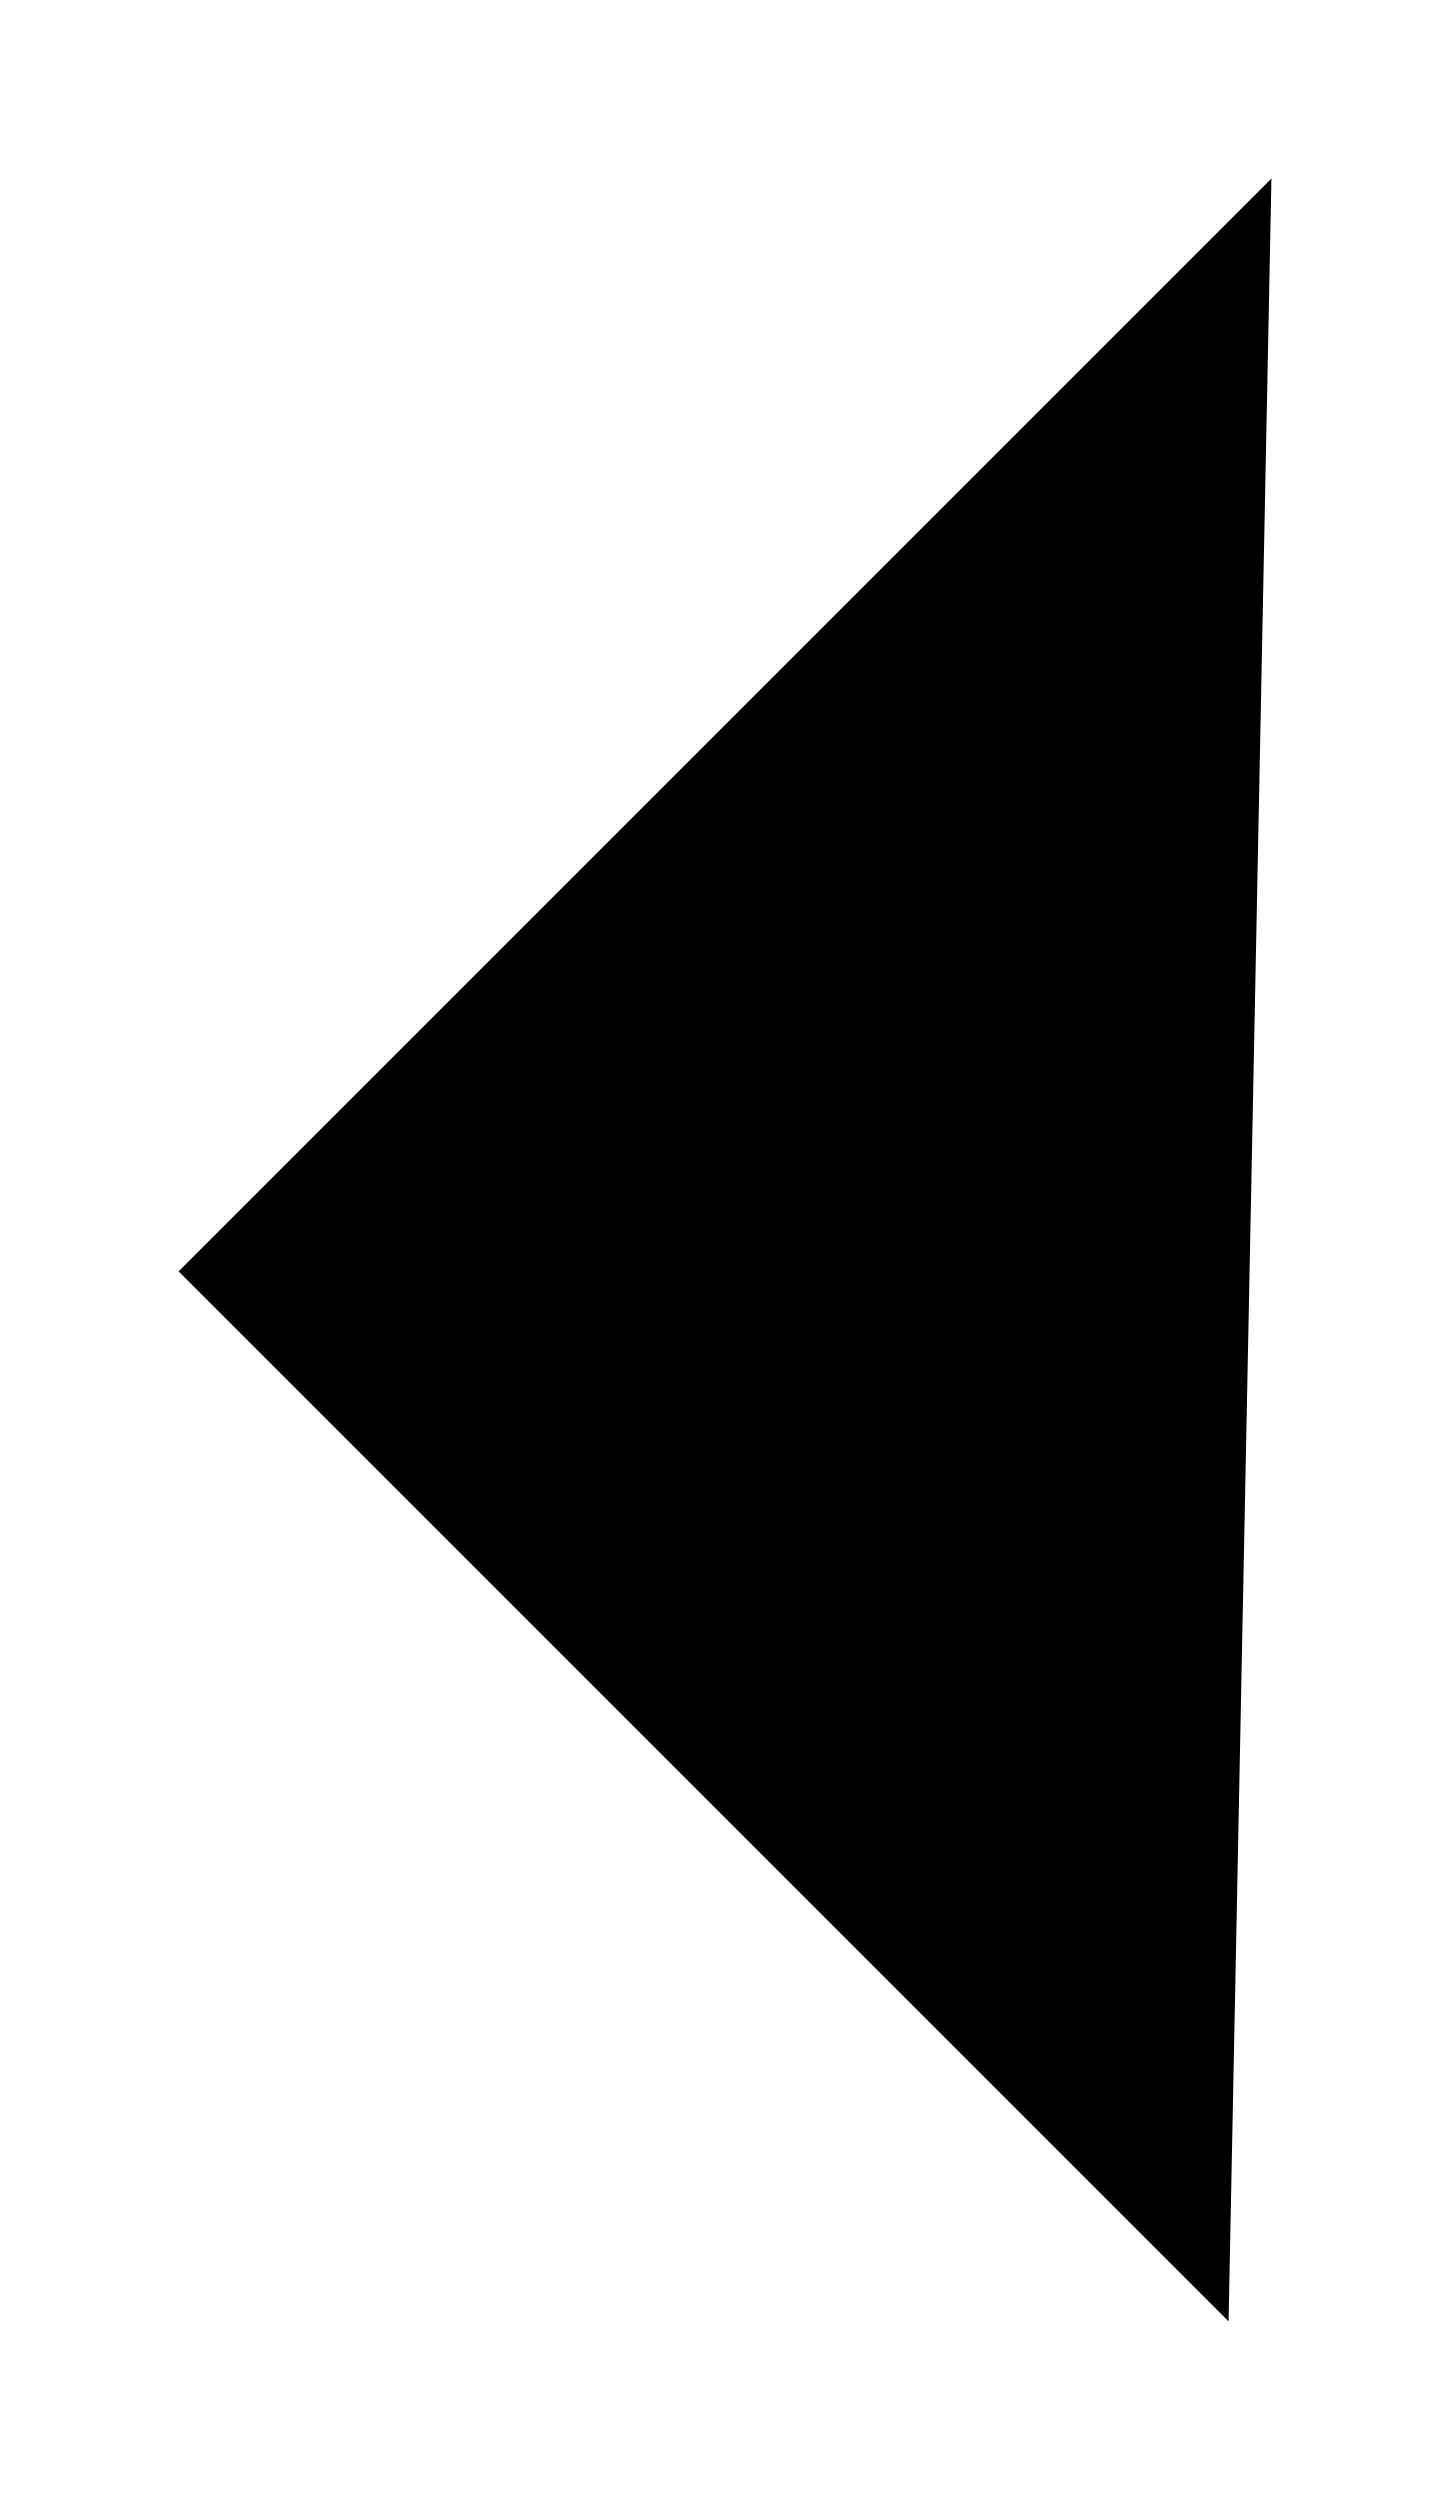
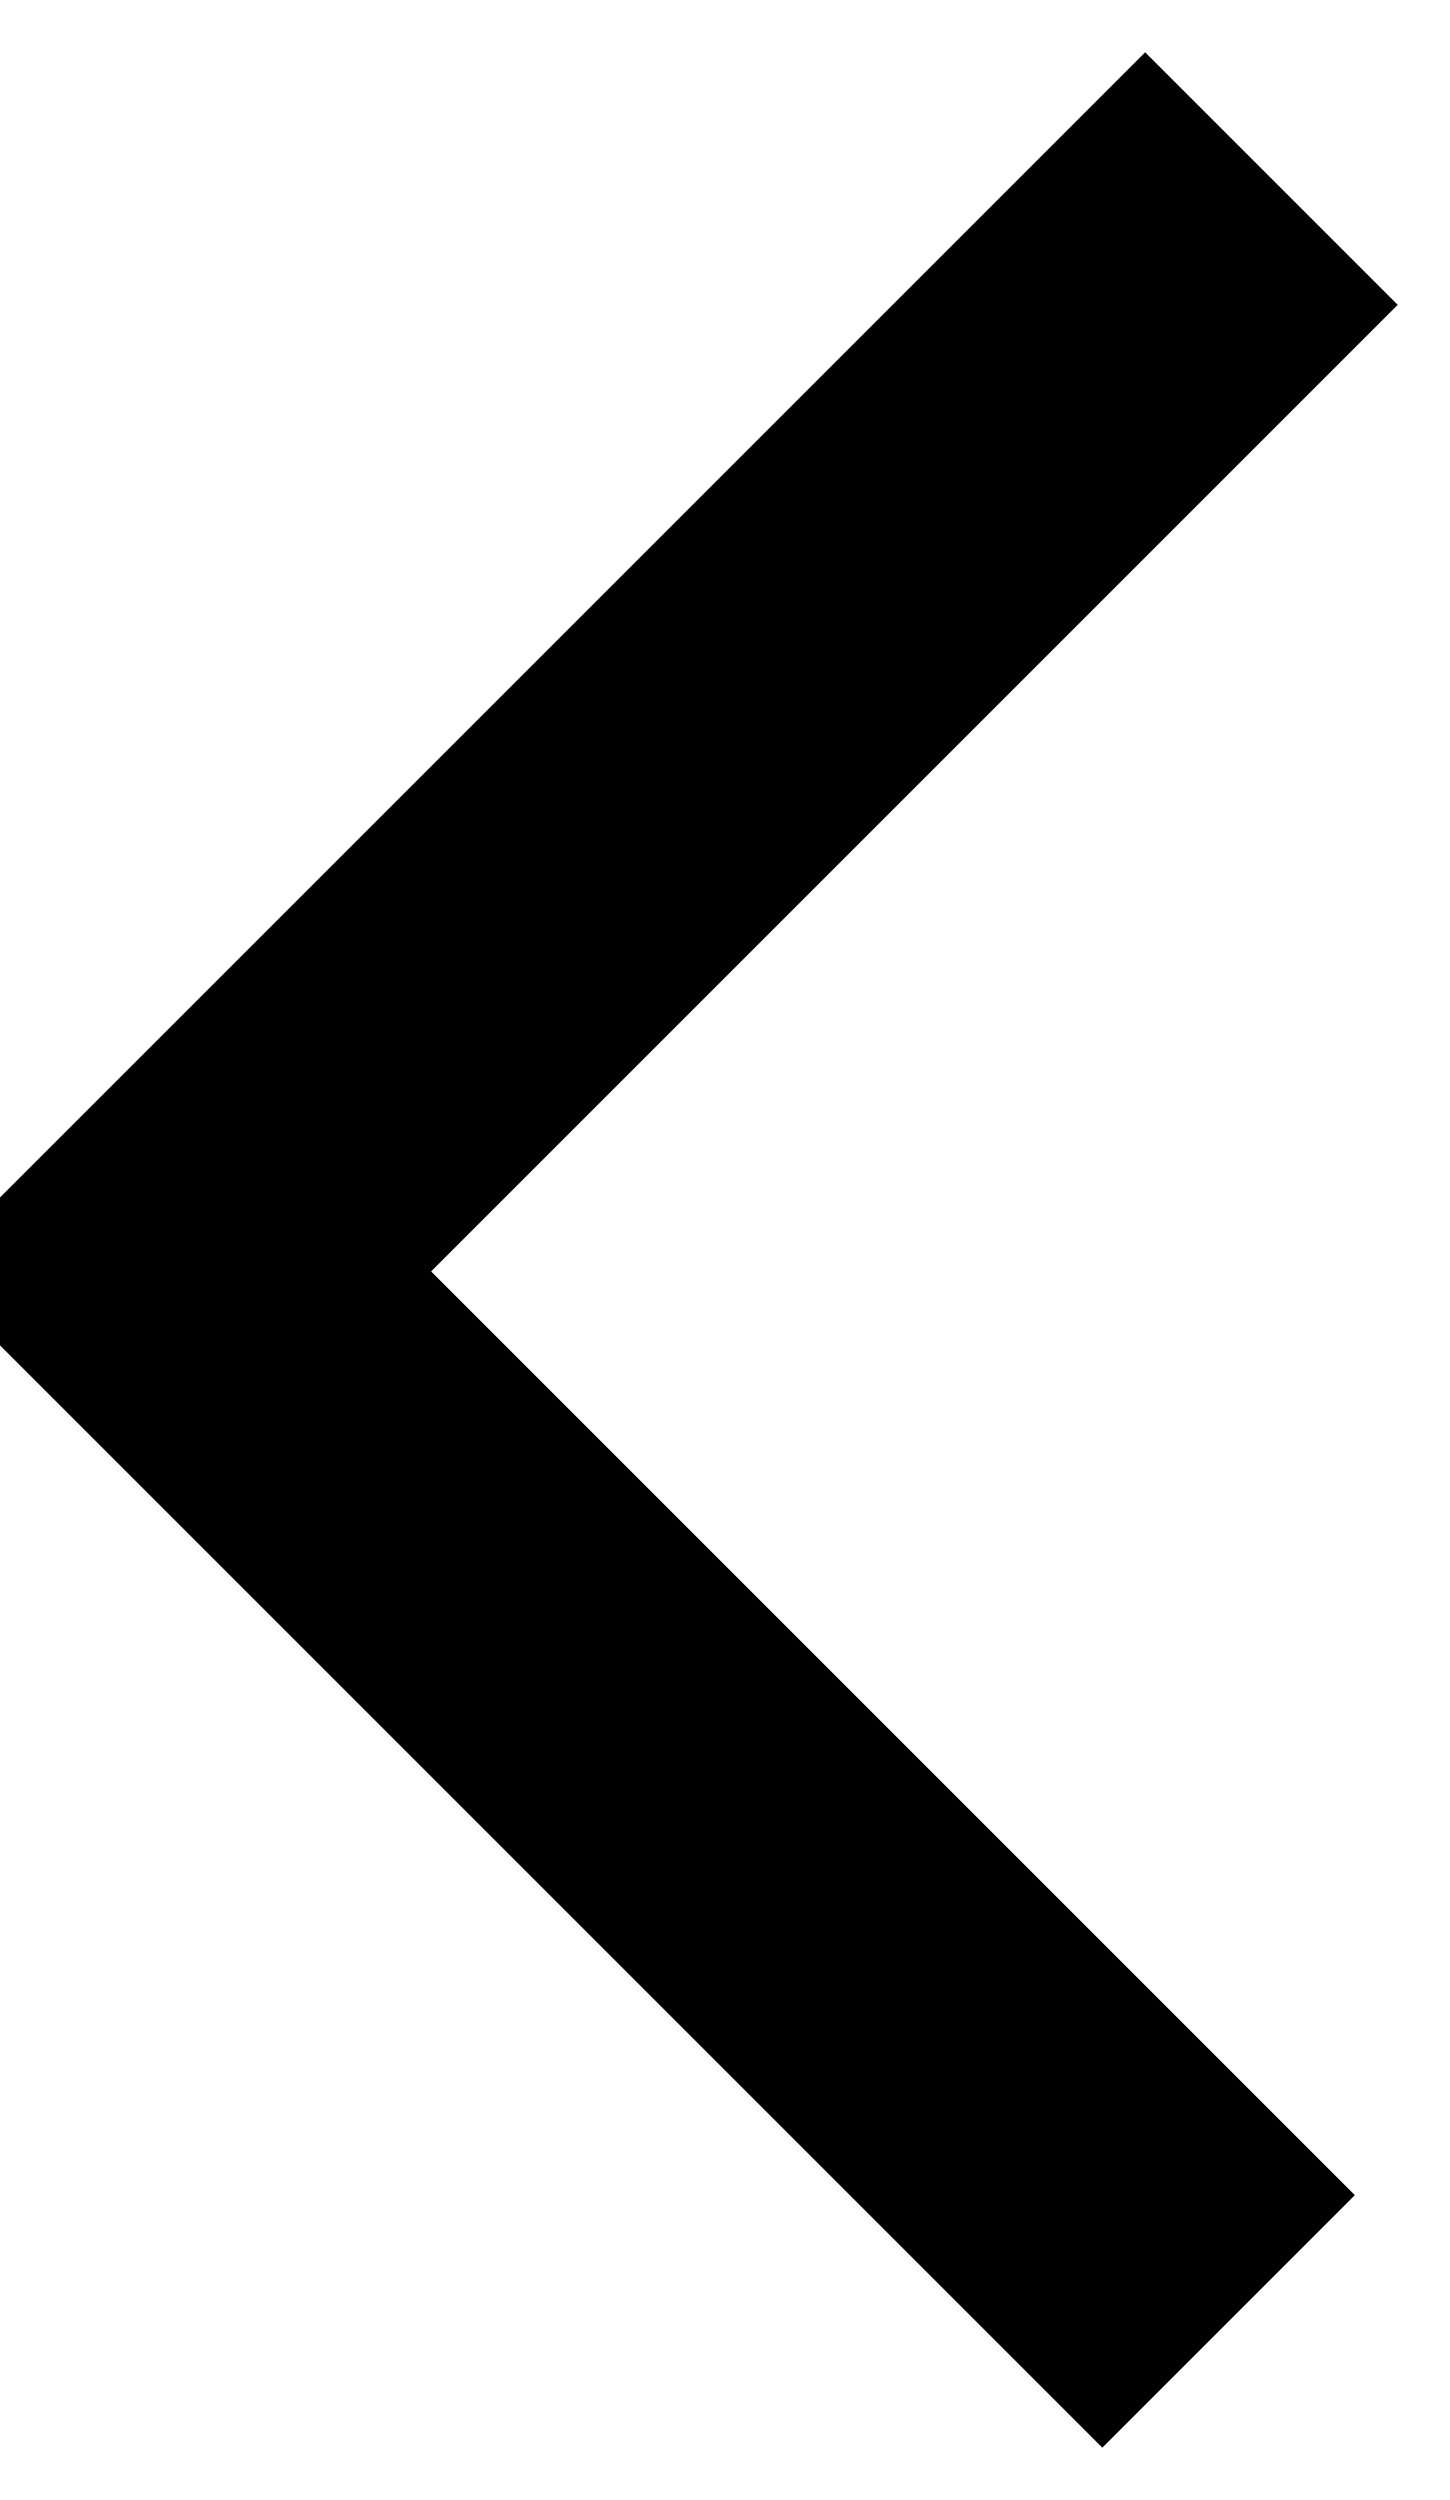
- <svg viewBox="0 0 8.12 14" stroke-width="2px">
+ <svg viewBox="0 0 8.12 14" fill="none" stroke="#000" stroke-width="2px">
  <polyline points="7.12 1 1 7.12 6.88 13" />
</svg>
